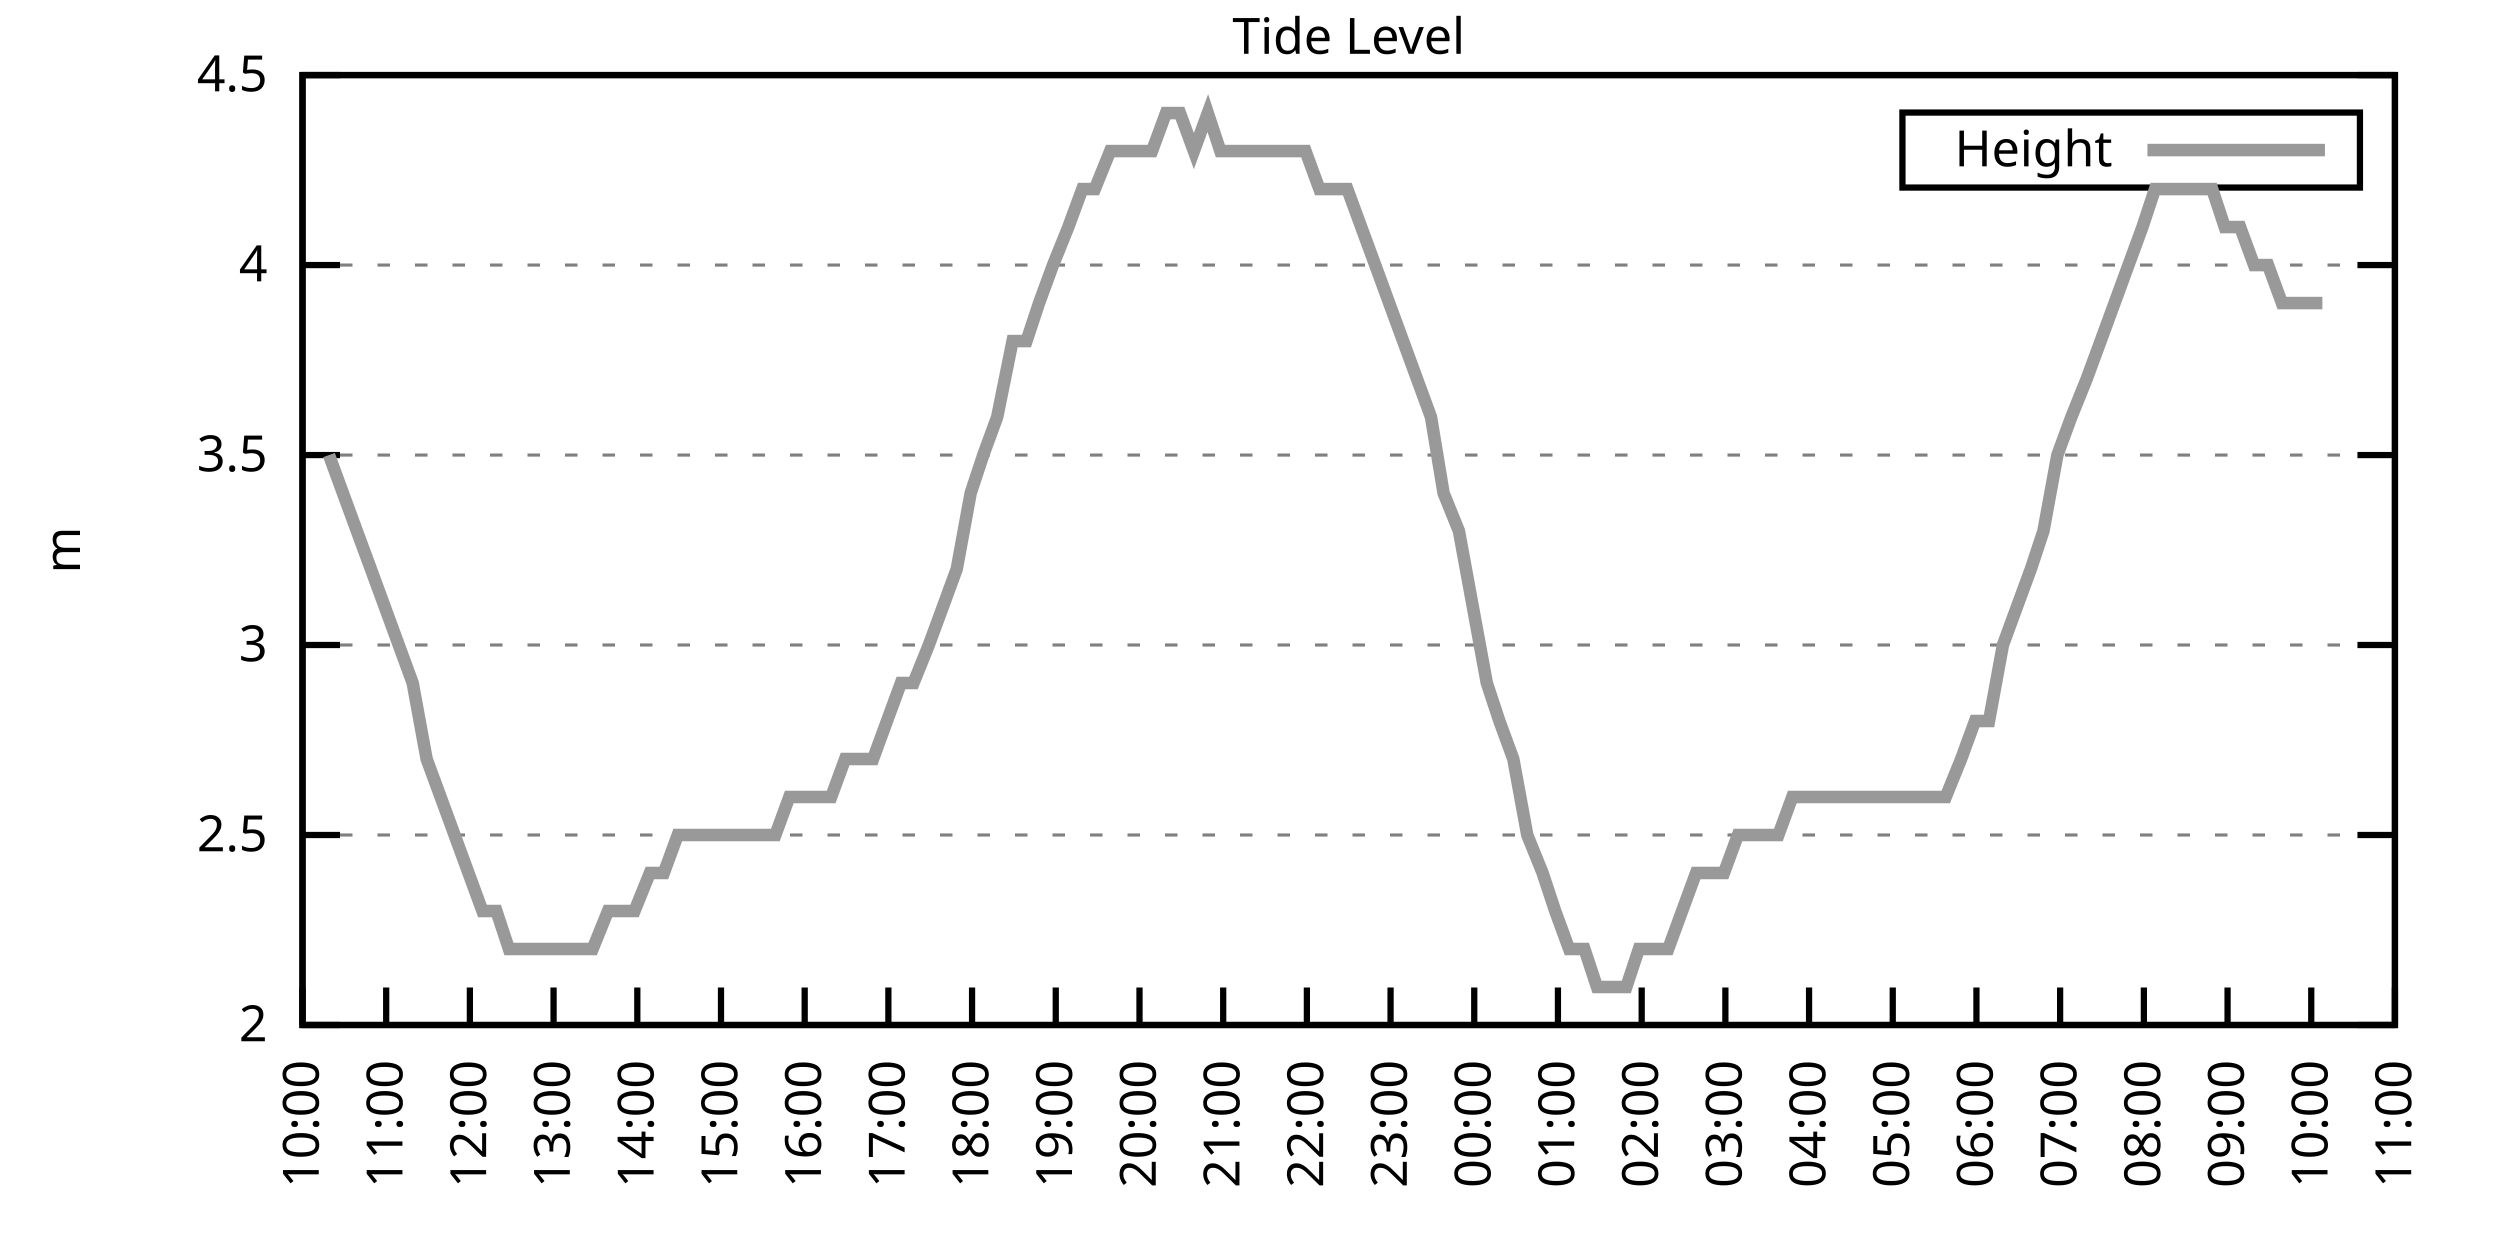
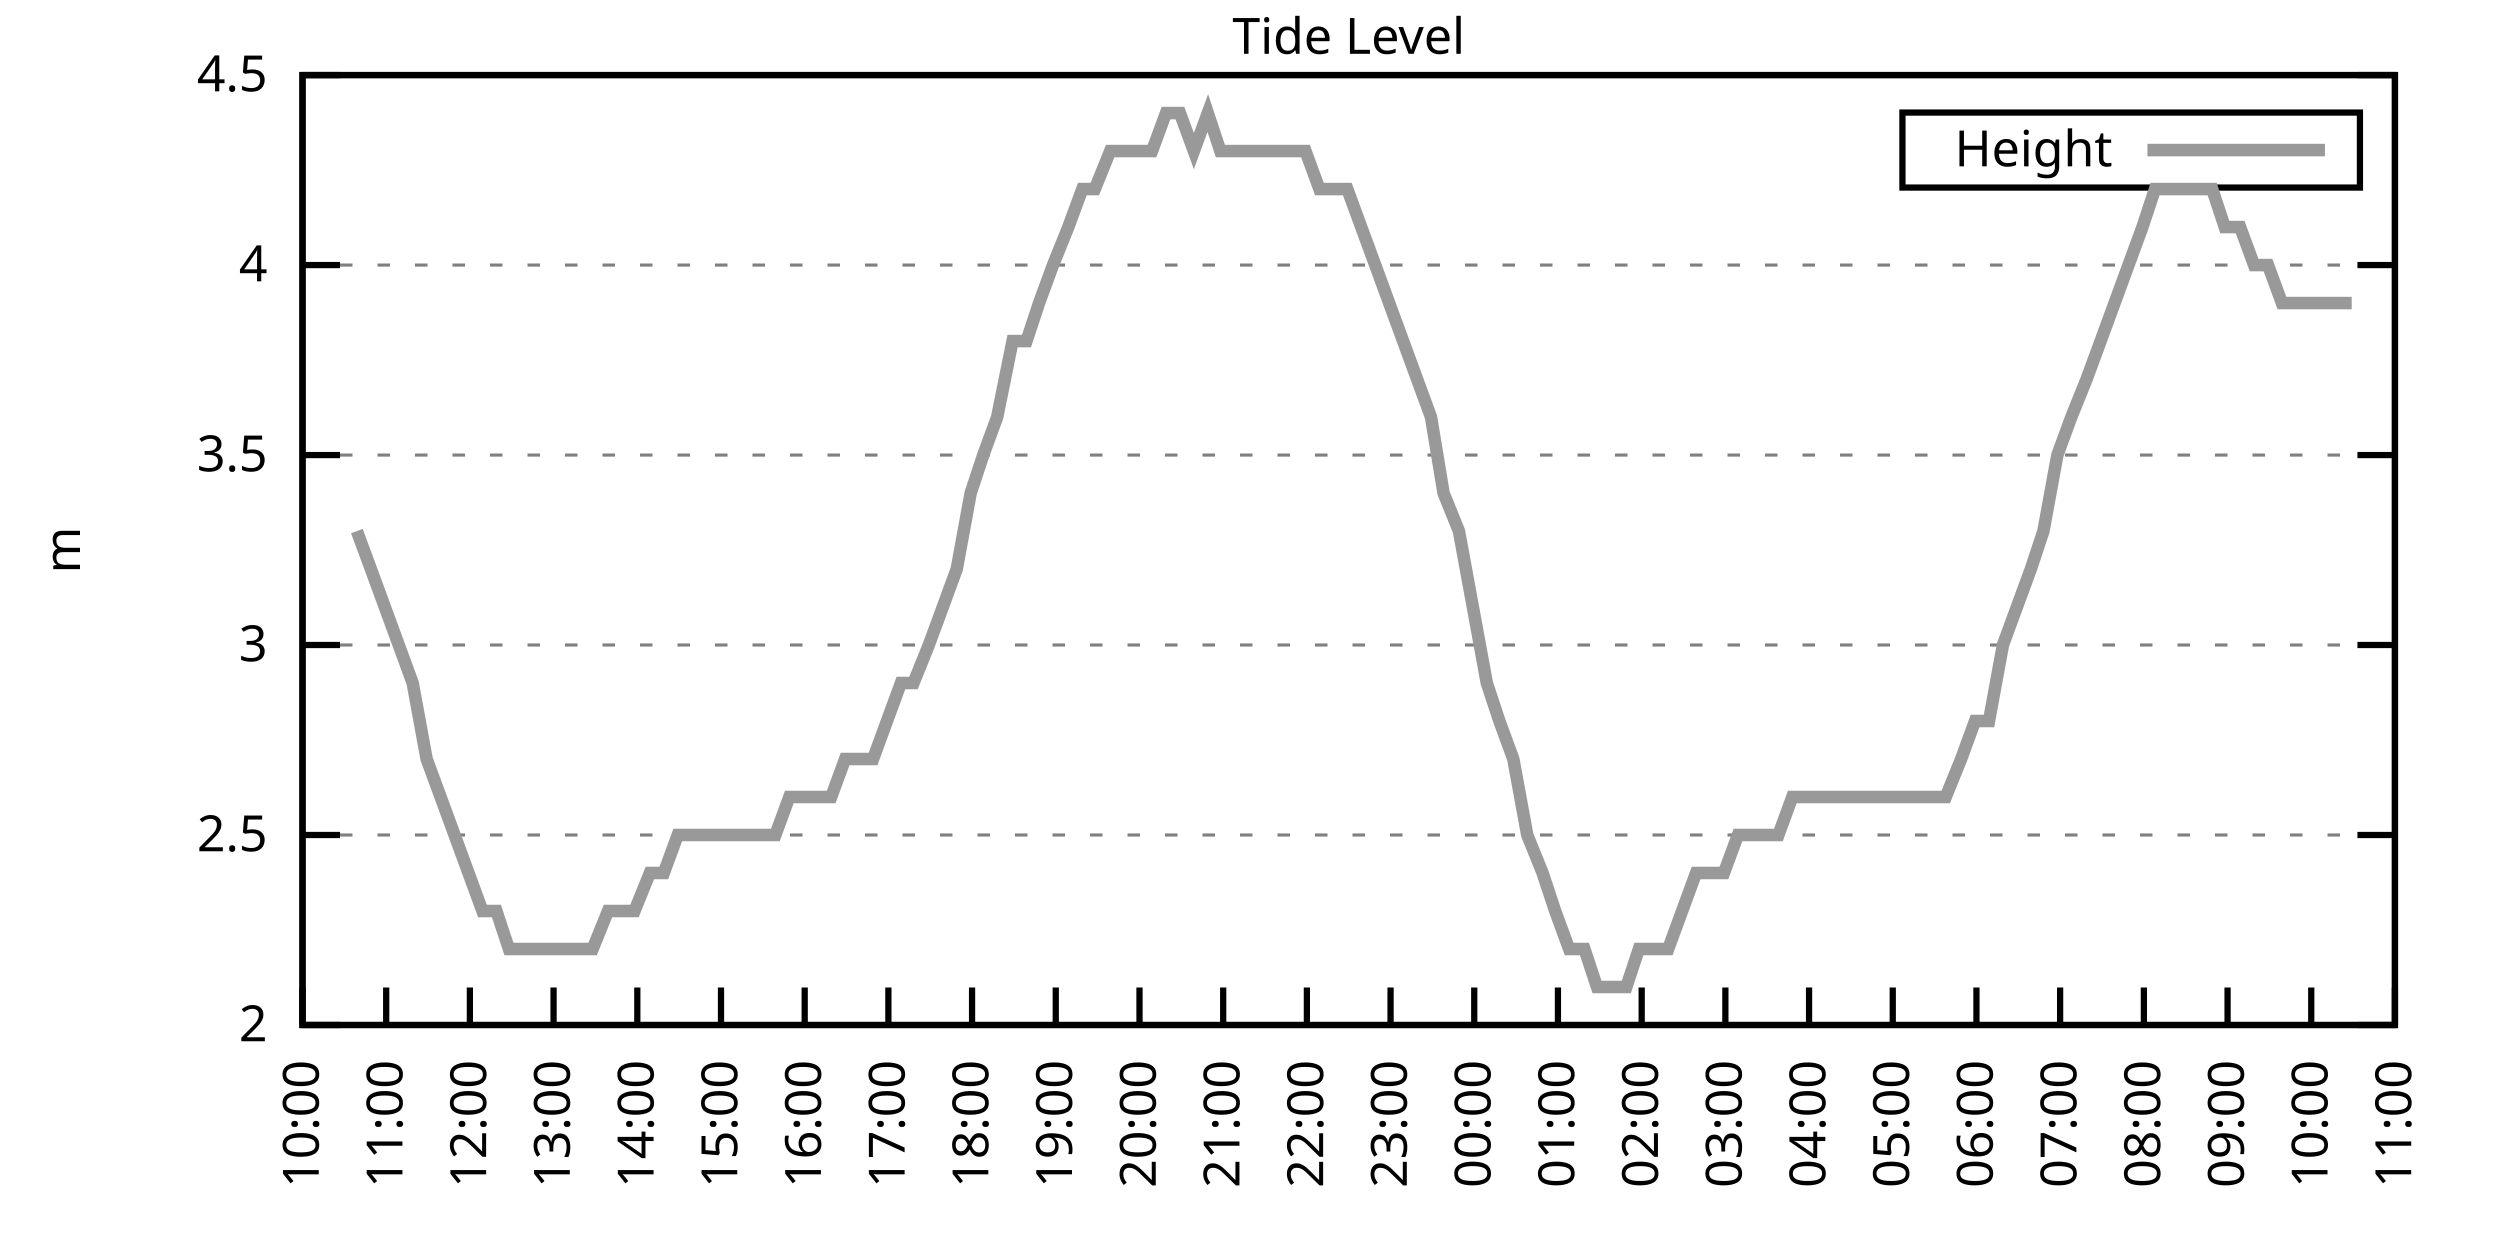
<svg xmlns="http://www.w3.org/2000/svg" xmlns:xlink="http://www.w3.org/1999/xlink" width="400" height="200" viewBox="0 0 400 200">
  <g id="gnuplot_canvas">
    <rect x="0" y="0" width="400" height="200" fill="none" />
    <defs>
      <circle id="gpDot" r="0.5" stroke-width="0.5" stroke="currentColor" />
      <path id="gpPt0" stroke-width="0.333" stroke="currentColor" d="M-1,0 h2 M0,-1 v2" />
      <path id="gpPt1" stroke-width="0.333" stroke="currentColor" d="M-1,-1 L1,1 M1,-1 L-1,1" />
      <path id="gpPt2" stroke-width="0.333" stroke="currentColor" d="M-1,0 L1,0 M0,-1 L0,1 M-1,-1 L1,1 M-1,1 L1,-1" />
      <rect id="gpPt3" stroke-width="0.333" stroke="currentColor" x="-1" y="-1" width="2" height="2" />
      <rect id="gpPt4" stroke-width="0.333" stroke="currentColor" fill="currentColor" x="-1" y="-1" width="2" height="2" />
      <circle id="gpPt5" stroke-width="0.333" stroke="currentColor" cx="0" cy="0" r="1" />
      <use xlink:href="#gpPt5" id="gpPt6" fill="currentColor" stroke="none" />
      <path id="gpPt7" stroke-width="0.333" stroke="currentColor" d="M0,-1.33 L-1.33,0.67 L1.33,0.67 z" />
      <use xlink:href="#gpPt7" id="gpPt8" fill="currentColor" stroke="none" />
      <use xlink:href="#gpPt7" id="gpPt9" stroke="currentColor" transform="rotate(180)" />
      <use xlink:href="#gpPt9" id="gpPt10" fill="currentColor" stroke="none" />
      <use xlink:href="#gpPt3" id="gpPt11" stroke="currentColor" transform="rotate(45)" />
      <use xlink:href="#gpPt11" id="gpPt12" fill="currentColor" stroke="none" />
      <path id="gpPt13" stroke-width="0.333" stroke="currentColor" d="M0,1.330 L1.265,0.411 L0.782,-1.067 L-0.782,-1.076 L-1.265,0.411 z" />
      <use xlink:href="#gpPt13" id="gpPt14" fill="currentColor" stroke="none" />
      <filter id="textbox" filterUnits="objectBoundingBox" x="0" y="0" height="1" width="1">
        <feFlood flood-color="white" flood-opacity="1" result="bgnd" />
        <feComposite in="SourceGraphic" in2="bgnd" operator="atop" />
      </filter>
      <filter id="greybox" filterUnits="objectBoundingBox" x="0" y="0" height="1" width="1">
        <feFlood flood-color="lightgrey" flood-opacity="1" result="grey" />
        <feComposite in="SourceGraphic" in2="grey" operator="atop" />
      </filter>
    </defs>
    <g fill="none" color="white" stroke="currentColor" stroke-width="1.00" stroke-linecap="butt" stroke-linejoin="miter">
</g>
    <g fill="none" color="black" stroke="currentColor" stroke-width="1.00" stroke-linecap="butt" stroke-linejoin="miter">
      <g stroke="none" shape-rendering="crispEdges">
        <polygon fill="rgb(255, 255, 255)" points="48.40,164.00 383.18,164.00 383.18,12.02 48.40,12.02 " />
      </g>
    </g>
    <g fill="none" color="black" stroke="currentColor" stroke-width="1.00" stroke-linecap="butt" stroke-linejoin="miter">
</g>
    <g fill="none" color="black" stroke="black" stroke-width="0.50" stroke-linecap="butt" stroke-linejoin="miter">
</g>
    <g fill="none" color="gray" stroke="currentColor" stroke-width="0.50" stroke-linecap="butt" stroke-linejoin="miter">
      <path stroke="gray" stroke-dasharray="2,4" class="gridline" d="M48.40,164.00 L383.19,164.00  " />
    </g>
    <g fill="none" color="gray" stroke="gray" stroke-width="1.00" stroke-linecap="butt" stroke-linejoin="miter">
</g>
    <g fill="none" color="black" stroke="currentColor" stroke-width="1.00" stroke-linecap="butt" stroke-linejoin="miter">
      <path stroke="black" d="M48.40,164.00 L54.40,164.00 M383.19,164.00 L377.19,164.00  " />
      <g transform="translate(42.80,166.60)" stroke="none" fill="black" font-family="Sans" font-size="8.00" text-anchor="end">
        <text>
          <tspan font-family="Sans"> 2</tspan>
        </text>
      </g>
    </g>
    <g fill="none" color="black" stroke="currentColor" stroke-width="1.00" stroke-linecap="butt" stroke-linejoin="miter">
</g>
    <g fill="none" color="black" stroke="black" stroke-width="0.50" stroke-linecap="butt" stroke-linejoin="miter">
</g>
    <g fill="none" color="gray" stroke="currentColor" stroke-width="0.50" stroke-linecap="butt" stroke-linejoin="miter">
      <path stroke="gray" stroke-dasharray="2,4" class="gridline" d="M48.40,133.60 L383.19,133.60  " />
    </g>
    <g fill="none" color="gray" stroke="gray" stroke-width="1.00" stroke-linecap="butt" stroke-linejoin="miter">
</g>
    <g fill="none" color="black" stroke="currentColor" stroke-width="1.00" stroke-linecap="butt" stroke-linejoin="miter">
      <path stroke="black" d="M48.40,133.60 L54.40,133.60 M383.19,133.60 L377.19,133.60  " />
      <g transform="translate(42.80,136.20)" stroke="none" fill="black" font-family="Sans" font-size="8.00" text-anchor="end">
        <text>
          <tspan font-family="Sans"> 2.5</tspan>
        </text>
      </g>
    </g>
    <g fill="none" color="black" stroke="currentColor" stroke-width="1.00" stroke-linecap="butt" stroke-linejoin="miter">
</g>
    <g fill="none" color="black" stroke="black" stroke-width="0.50" stroke-linecap="butt" stroke-linejoin="miter">
</g>
    <g fill="none" color="gray" stroke="currentColor" stroke-width="0.50" stroke-linecap="butt" stroke-linejoin="miter">
      <path stroke="gray" stroke-dasharray="2,4" class="gridline" d="M48.40,103.20 L383.19,103.20  " />
    </g>
    <g fill="none" color="gray" stroke="gray" stroke-width="1.00" stroke-linecap="butt" stroke-linejoin="miter">
</g>
    <g fill="none" color="black" stroke="currentColor" stroke-width="1.00" stroke-linecap="butt" stroke-linejoin="miter">
      <path stroke="black" d="M48.40,103.20 L54.40,103.20 M383.19,103.20 L377.19,103.20  " />
      <g transform="translate(42.80,105.80)" stroke="none" fill="black" font-family="Sans" font-size="8.00" text-anchor="end">
        <text>
          <tspan font-family="Sans"> 3</tspan>
        </text>
      </g>
    </g>
    <g fill="none" color="black" stroke="currentColor" stroke-width="1.00" stroke-linecap="butt" stroke-linejoin="miter">
</g>
    <g fill="none" color="black" stroke="black" stroke-width="0.50" stroke-linecap="butt" stroke-linejoin="miter">
</g>
    <g fill="none" color="gray" stroke="currentColor" stroke-width="0.50" stroke-linecap="butt" stroke-linejoin="miter">
      <path stroke="gray" stroke-dasharray="2,4" class="gridline" d="M48.40,72.81 L383.19,72.81  " />
    </g>
    <g fill="none" color="gray" stroke="gray" stroke-width="1.00" stroke-linecap="butt" stroke-linejoin="miter">
</g>
    <g fill="none" color="black" stroke="currentColor" stroke-width="1.00" stroke-linecap="butt" stroke-linejoin="miter">
      <path stroke="black" d="M48.40,72.81 L54.40,72.81 M383.19,72.81 L377.19,72.81  " />
      <g transform="translate(42.80,75.41)" stroke="none" fill="black" font-family="Sans" font-size="8.00" text-anchor="end">
        <text>
          <tspan font-family="Sans"> 3.5</tspan>
        </text>
      </g>
    </g>
    <g fill="none" color="black" stroke="currentColor" stroke-width="1.00" stroke-linecap="butt" stroke-linejoin="miter">
</g>
    <g fill="none" color="black" stroke="black" stroke-width="0.50" stroke-linecap="butt" stroke-linejoin="miter">
</g>
    <g fill="none" color="gray" stroke="currentColor" stroke-width="0.50" stroke-linecap="butt" stroke-linejoin="miter">
      <path stroke="gray" stroke-dasharray="2,4" class="gridline" d="M48.40,42.41 L383.19,42.41  " />
    </g>
    <g fill="none" color="gray" stroke="gray" stroke-width="1.00" stroke-linecap="butt" stroke-linejoin="miter">
</g>
    <g fill="none" color="black" stroke="currentColor" stroke-width="1.00" stroke-linecap="butt" stroke-linejoin="miter">
      <path stroke="black" d="M48.40,42.41 L54.40,42.41 M383.19,42.41 L377.19,42.41  " />
      <g transform="translate(42.80,45.01)" stroke="none" fill="black" font-family="Sans" font-size="8.00" text-anchor="end">
        <text>
          <tspan font-family="Sans"> 4</tspan>
        </text>
      </g>
    </g>
    <g fill="none" color="black" stroke="currentColor" stroke-width="1.00" stroke-linecap="butt" stroke-linejoin="miter">
</g>
    <g fill="none" color="black" stroke="black" stroke-width="0.50" stroke-linecap="butt" stroke-linejoin="miter">
</g>
    <g fill="none" color="gray" stroke="currentColor" stroke-width="0.50" stroke-linecap="butt" stroke-linejoin="miter">
      <path stroke="gray" stroke-dasharray="2,4" class="gridline" d="M48.40,12.01 L383.19,12.01  " />
    </g>
    <g fill="none" color="gray" stroke="gray" stroke-width="1.00" stroke-linecap="butt" stroke-linejoin="miter">
</g>
    <g fill="none" color="black" stroke="currentColor" stroke-width="1.00" stroke-linecap="butt" stroke-linejoin="miter">
      <path stroke="black" d="M48.40,12.01 L54.40,12.01 M383.19,12.01 L377.19,12.01  " />
      <g transform="translate(42.80,14.61)" stroke="none" fill="black" font-family="Sans" font-size="8.00" text-anchor="end">
        <text>
          <tspan font-family="Sans"> 4.5</tspan>
        </text>
      </g>
    </g>
    <g fill="none" color="black" stroke="currentColor" stroke-width="1.00" stroke-linecap="butt" stroke-linejoin="miter">
      <path stroke="black" d="M48.40,164.00 L48.40,158.00  " />
      <g transform="translate(51.00,169.60) rotate(270.00)" stroke="none" fill="black" font-family="Sans" font-size="8.00" text-anchor="end">
        <text>
          <tspan font-family="Sans">10:00</tspan>
        </text>
      </g>
    </g>
    <g fill="none" color="black" stroke="currentColor" stroke-width="1.00" stroke-linecap="butt" stroke-linejoin="miter">
      <path stroke="black" d="M61.79,164.00 L61.79,158.00  " />
      <g transform="translate(64.39,169.60) rotate(270.00)" stroke="none" fill="black" font-family="Sans" font-size="8.00" text-anchor="end">
        <text>
          <tspan font-family="Sans">11:00</tspan>
        </text>
      </g>
    </g>
    <g fill="none" color="black" stroke="currentColor" stroke-width="1.00" stroke-linecap="butt" stroke-linejoin="miter">
      <path stroke="black" d="M75.18,164.00 L75.18,158.00  " />
      <g transform="translate(77.78,169.60) rotate(270.00)" stroke="none" fill="black" font-family="Sans" font-size="8.00" text-anchor="end">
        <text>
          <tspan font-family="Sans">12:00</tspan>
        </text>
      </g>
    </g>
    <g fill="none" color="black" stroke="currentColor" stroke-width="1.00" stroke-linecap="butt" stroke-linejoin="miter">
      <path stroke="black" d="M88.57,164.00 L88.57,158.00  " />
      <g transform="translate(91.17,169.60) rotate(270.00)" stroke="none" fill="black" font-family="Sans" font-size="8.00" text-anchor="end">
        <text>
          <tspan font-family="Sans">13:00</tspan>
        </text>
      </g>
    </g>
    <g fill="none" color="black" stroke="currentColor" stroke-width="1.00" stroke-linecap="butt" stroke-linejoin="miter">
      <path stroke="black" d="M101.97,164.00 L101.97,158.00  " />
      <g transform="translate(104.57,169.60) rotate(270.00)" stroke="none" fill="black" font-family="Sans" font-size="8.00" text-anchor="end">
        <text>
          <tspan font-family="Sans">14:00</tspan>
        </text>
      </g>
    </g>
    <g fill="none" color="black" stroke="currentColor" stroke-width="1.00" stroke-linecap="butt" stroke-linejoin="miter">
      <path stroke="black" d="M115.36,164.00 L115.36,158.00  " />
      <g transform="translate(117.96,169.60) rotate(270.00)" stroke="none" fill="black" font-family="Sans" font-size="8.00" text-anchor="end">
        <text>
          <tspan font-family="Sans">15:00</tspan>
        </text>
      </g>
    </g>
    <g fill="none" color="black" stroke="currentColor" stroke-width="1.00" stroke-linecap="butt" stroke-linejoin="miter">
      <path stroke="black" d="M128.75,164.00 L128.75,158.00  " />
      <g transform="translate(131.35,169.60) rotate(270.00)" stroke="none" fill="black" font-family="Sans" font-size="8.00" text-anchor="end">
        <text>
          <tspan font-family="Sans">16:00</tspan>
        </text>
      </g>
    </g>
    <g fill="none" color="black" stroke="currentColor" stroke-width="1.00" stroke-linecap="butt" stroke-linejoin="miter">
      <path stroke="black" d="M142.14,164.00 L142.14,158.00  " />
      <g transform="translate(144.74,169.60) rotate(270.00)" stroke="none" fill="black" font-family="Sans" font-size="8.00" text-anchor="end">
        <text>
          <tspan font-family="Sans">17:00</tspan>
        </text>
      </g>
    </g>
    <g fill="none" color="black" stroke="currentColor" stroke-width="1.00" stroke-linecap="butt" stroke-linejoin="miter">
      <path stroke="black" d="M155.53,164.00 L155.53,158.00  " />
      <g transform="translate(158.13,169.60) rotate(270.00)" stroke="none" fill="black" font-family="Sans" font-size="8.00" text-anchor="end">
        <text>
          <tspan font-family="Sans">18:00</tspan>
        </text>
      </g>
    </g>
    <g fill="none" color="black" stroke="currentColor" stroke-width="1.00" stroke-linecap="butt" stroke-linejoin="miter">
      <path stroke="black" d="M168.92,164.00 L168.92,158.00  " />
      <g transform="translate(171.52,169.60) rotate(270.00)" stroke="none" fill="black" font-family="Sans" font-size="8.00" text-anchor="end">
        <text>
          <tspan font-family="Sans">19:00</tspan>
        </text>
      </g>
    </g>
    <g fill="none" color="black" stroke="currentColor" stroke-width="1.00" stroke-linecap="butt" stroke-linejoin="miter">
      <path stroke="black" d="M182.32,164.00 L182.32,158.00  " />
      <g transform="translate(184.92,169.60) rotate(270.00)" stroke="none" fill="black" font-family="Sans" font-size="8.00" text-anchor="end">
        <text>
          <tspan font-family="Sans">20:00</tspan>
        </text>
      </g>
    </g>
    <g fill="none" color="black" stroke="currentColor" stroke-width="1.00" stroke-linecap="butt" stroke-linejoin="miter">
      <path stroke="black" d="M195.71,164.00 L195.71,158.00  " />
      <g transform="translate(198.31,169.60) rotate(270.00)" stroke="none" fill="black" font-family="Sans" font-size="8.00" text-anchor="end">
        <text>
          <tspan font-family="Sans">21:00</tspan>
        </text>
      </g>
    </g>
    <g fill="none" color="black" stroke="currentColor" stroke-width="1.00" stroke-linecap="butt" stroke-linejoin="miter">
      <path stroke="black" d="M209.10,164.00 L209.10,158.00  " />
      <g transform="translate(211.70,169.60) rotate(270.00)" stroke="none" fill="black" font-family="Sans" font-size="8.00" text-anchor="end">
        <text>
          <tspan font-family="Sans">22:00</tspan>
        </text>
      </g>
    </g>
    <g fill="none" color="black" stroke="currentColor" stroke-width="1.00" stroke-linecap="butt" stroke-linejoin="miter">
      <path stroke="black" d="M222.49,164.00 L222.49,158.00  " />
      <g transform="translate(225.09,169.60) rotate(270.00)" stroke="none" fill="black" font-family="Sans" font-size="8.00" text-anchor="end">
        <text>
          <tspan font-family="Sans">23:00</tspan>
        </text>
      </g>
    </g>
    <g fill="none" color="black" stroke="currentColor" stroke-width="1.00" stroke-linecap="butt" stroke-linejoin="miter">
      <path stroke="black" d="M235.88,164.00 L235.88,158.00  " />
      <g transform="translate(238.48,169.60) rotate(270.00)" stroke="none" fill="black" font-family="Sans" font-size="8.00" text-anchor="end">
        <text>
          <tspan font-family="Sans">00:00</tspan>
        </text>
      </g>
    </g>
    <g fill="none" color="black" stroke="currentColor" stroke-width="1.00" stroke-linecap="butt" stroke-linejoin="miter">
      <path stroke="black" d="M249.27,164.00 L249.27,158.00  " />
      <g transform="translate(251.87,169.60) rotate(270.00)" stroke="none" fill="black" font-family="Sans" font-size="8.00" text-anchor="end">
        <text>
          <tspan font-family="Sans">01:00</tspan>
        </text>
      </g>
    </g>
    <g fill="none" color="black" stroke="currentColor" stroke-width="1.00" stroke-linecap="butt" stroke-linejoin="miter">
      <path stroke="black" d="M262.67,164.00 L262.67,158.00  " />
      <g transform="translate(265.27,169.60) rotate(270.00)" stroke="none" fill="black" font-family="Sans" font-size="8.00" text-anchor="end">
        <text>
          <tspan font-family="Sans">02:00</tspan>
        </text>
      </g>
    </g>
    <g fill="none" color="black" stroke="currentColor" stroke-width="1.00" stroke-linecap="butt" stroke-linejoin="miter">
      <path stroke="black" d="M276.06,164.00 L276.06,158.00  " />
      <g transform="translate(278.66,169.60) rotate(270.00)" stroke="none" fill="black" font-family="Sans" font-size="8.00" text-anchor="end">
        <text>
          <tspan font-family="Sans">03:00</tspan>
        </text>
      </g>
    </g>
    <g fill="none" color="black" stroke="currentColor" stroke-width="1.00" stroke-linecap="butt" stroke-linejoin="miter">
      <path stroke="black" d="M289.45,164.00 L289.45,158.00  " />
      <g transform="translate(292.05,169.60) rotate(270.00)" stroke="none" fill="black" font-family="Sans" font-size="8.00" text-anchor="end">
        <text>
          <tspan font-family="Sans">04:00</tspan>
        </text>
      </g>
    </g>
    <g fill="none" color="black" stroke="currentColor" stroke-width="1.00" stroke-linecap="butt" stroke-linejoin="miter">
      <path stroke="black" d="M302.84,164.00 L302.84,158.00  " />
      <g transform="translate(305.44,169.60) rotate(270.00)" stroke="none" fill="black" font-family="Sans" font-size="8.00" text-anchor="end">
        <text>
          <tspan font-family="Sans">05:00</tspan>
        </text>
      </g>
    </g>
    <g fill="none" color="black" stroke="currentColor" stroke-width="1.00" stroke-linecap="butt" stroke-linejoin="miter">
      <path stroke="black" d="M316.23,164.00 L316.23,158.00  " />
      <g transform="translate(318.83,169.60) rotate(270.00)" stroke="none" fill="black" font-family="Sans" font-size="8.00" text-anchor="end">
        <text>
          <tspan font-family="Sans">06:00</tspan>
        </text>
      </g>
    </g>
    <g fill="none" color="black" stroke="currentColor" stroke-width="1.00" stroke-linecap="butt" stroke-linejoin="miter">
      <path stroke="black" d="M329.62,164.00 L329.62,158.00  " />
      <g transform="translate(332.22,169.60) rotate(270.00)" stroke="none" fill="black" font-family="Sans" font-size="8.00" text-anchor="end">
        <text>
          <tspan font-family="Sans">07:00</tspan>
        </text>
      </g>
    </g>
    <g fill="none" color="black" stroke="currentColor" stroke-width="1.00" stroke-linecap="butt" stroke-linejoin="miter">
      <path stroke="black" d="M343.02,164.00 L343.02,158.00  " />
      <g transform="translate(345.62,169.60) rotate(270.00)" stroke="none" fill="black" font-family="Sans" font-size="8.00" text-anchor="end">
        <text>
          <tspan font-family="Sans">08:00</tspan>
        </text>
      </g>
    </g>
    <g fill="none" color="black" stroke="currentColor" stroke-width="1.00" stroke-linecap="butt" stroke-linejoin="miter">
      <path stroke="black" d="M356.41,164.00 L356.41,158.00  " />
      <g transform="translate(359.01,169.60) rotate(270.00)" stroke="none" fill="black" font-family="Sans" font-size="8.00" text-anchor="end">
        <text>
          <tspan font-family="Sans">09:00</tspan>
        </text>
      </g>
    </g>
    <g fill="none" color="black" stroke="currentColor" stroke-width="1.00" stroke-linecap="butt" stroke-linejoin="miter">
      <path stroke="black" d="M369.80,164.00 L369.80,158.00  " />
      <g transform="translate(372.40,169.60) rotate(270.00)" stroke="none" fill="black" font-family="Sans" font-size="8.00" text-anchor="end">
        <text>
          <tspan font-family="Sans">10:00</tspan>
        </text>
      </g>
    </g>
    <g fill="none" color="black" stroke="currentColor" stroke-width="1.00" stroke-linecap="butt" stroke-linejoin="miter">
      <path stroke="black" d="M383.19,164.00 L383.19,158.00  " />
      <g transform="translate(385.79,169.60) rotate(270.00)" stroke="none" fill="black" font-family="Sans" font-size="8.00" text-anchor="end">
        <text>
          <tspan font-family="Sans">11:00</tspan>
        </text>
      </g>
    </g>
    <g fill="none" color="black" stroke="currentColor" stroke-width="1.00" stroke-linecap="butt" stroke-linejoin="miter">
</g>
    <g fill="none" color="black" stroke="currentColor" stroke-width="1.00" stroke-linecap="butt" stroke-linejoin="miter">
      <path stroke="black" d="M48.40,12.01 L48.40,164.00 L383.19,164.00 L383.19,12.01 L48.40,12.01 Z  " />
    </g>
    <g fill="none" color="black" stroke="currentColor" stroke-width="1.00" stroke-linecap="butt" stroke-linejoin="miter">
</g>
    <g fill="none" color="black" stroke="currentColor" stroke-width="1.00" stroke-linecap="butt" stroke-linejoin="miter">
      <path stroke="black" d="M304.39,30.01 L304.39,18.01 L377.59,18.01 L377.59,30.01 L304.39,30.01 Z  " />
    </g>
    <g id="Tide_level_plot_1">
      <g fill="none" color="white" stroke="black" stroke-width="2.00" stroke-linecap="butt" stroke-linejoin="miter">
</g>
      <g fill="none" color="black" stroke="currentColor" stroke-width="2.00" stroke-linecap="butt" stroke-linejoin="miter">
        <g transform="translate(337.99,26.61)" stroke="none" fill="black" font-family="Sans" font-size="8.00" text-anchor="end">
          <text>
            <tspan font-family="Sans">Height</tspan>
          </text>
        </g>
      </g>
      <g fill="none" color="black" stroke="currentColor" stroke-width="2.00" stroke-linecap="butt" stroke-linejoin="miter">
-         <path stroke="rgb(153, 153, 153)" d="M343.59,24.01 L371.99,24.01 M52.64,72.81 L54.87,78.89 L57.10,84.97 L59.34,91.04 L61.57,97.12 L63.80,103.20   L66.03,109.28 L68.26,121.44 L70.50,127.52 L72.73,133.60 L74.96,139.68 L77.19,145.76 L79.42,145.76 L81.43,151.84   L83.66,151.84 L85.90,151.84 L88.13,151.84 L90.58,151.84 L92.59,151.84 L94.82,151.84 L97.28,145.76 L99.29,145.76   L101.52,145.76 L103.98,139.68 L106.21,139.68 L108.44,133.60 L110.67,133.60 L112.68,133.60 L114.91,133.60 L117.37,133.60   L119.60,133.60 L121.83,133.60 L124.06,133.60 L126.29,127.52 L128.53,127.52 L130.76,127.52 L132.99,127.52 L135.22,121.44   L137.23,121.44 L139.69,121.44 L141.92,115.36 L144.15,109.28 L146.16,109.28 L148.61,103.20 L150.85,97.12 L153.08,91.04   L155.31,78.89 L157.32,72.81 L159.55,66.73 L162.01,54.57 L164.24,54.57 L166.25,48.49 L168.48,42.41 L170.93,36.33   L173.17,30.25 L175.17,30.25 L177.63,24.17 L179.86,24.17 L182.09,24.17 L184.32,24.17 L186.56,18.09 L188.79,18.09   L191.02,24.17 L193.25,18.09 L195.26,24.17 L197.49,24.17 L199.95,24.17 L201.96,24.17 L204.41,24.17 L206.64,24.17   L208.88,24.17 L211.11,30.25 L213.34,30.25 L215.57,30.25 L217.80,36.33 L220.04,42.41 L222.27,48.49 L224.50,54.57   L226.73,60.65 L228.96,66.73 L230.97,78.89 L233.43,84.97 L235.66,97.12 L237.89,109.28 L239.90,115.36 L242.13,121.44   L244.36,133.60 L246.82,139.68 L248.83,145.76 L251.06,151.84 L253.51,151.84 L255.52,157.92 L257.76,157.92 L260.21,157.92   L262.22,151.84 L264.67,151.84 L266.91,151.84 L269.14,145.76 L271.37,139.68 L273.60,139.68 L275.83,139.68 L278.07,133.60   L280.30,133.60 L282.53,133.60 L284.54,133.60 L286.77,127.52 L289.23,127.52 L291.23,127.52 L293.47,127.52 L295.70,127.52   L298.15,127.52 L300.39,127.52 L302.62,127.52 L304.85,127.52 L307.08,127.52 L309.09,127.52 L311.32,127.52 L313.78,121.44   L316.01,115.36 L318.24,115.36 L320.47,103.20 L322.70,97.12 L324.94,91.04 L326.95,84.97 L329.18,72.81 L331.41,66.73   L333.86,60.65 L336.10,54.57 L338.33,48.49 L340.56,42.41 L342.79,36.33 L344.80,30.25 L347.03,30.25 L349.49,30.25   L351.50,30.25 L353.95,30.25 L355.96,36.33 L358.42,36.33 L360.65,42.41 L362.88,42.41 L365.11,48.49 L367.34,48.49   L369.58,48.49 L371.58,48.49  " />
+         <path stroke="rgb(153, 153, 153)" d="M343.59,24.01 L371.99,24.01 M57.10,84.97 L59.34,91.04 L61.57,97.12 L63.80,103.20 L66.03,109.28 L68.26,121.44   L70.50,127.52 L72.73,133.60 L74.96,139.68 L77.19,145.76 L79.42,145.76 L81.43,151.84 L83.66,151.84 L85.90,151.84   L88.13,151.84 L90.58,151.84 L92.59,151.84 L94.82,151.84 L97.28,145.76 L99.29,145.76 L101.52,145.76 L103.98,139.68   L106.21,139.68 L108.44,133.60 L110.67,133.60 L112.68,133.60 L114.91,133.60 L117.37,133.60 L119.60,133.60 L121.83,133.60   L124.06,133.60 L126.29,127.52 L128.53,127.52 L130.76,127.52 L132.99,127.52 L135.22,121.44 L137.23,121.44 L139.69,121.44   L141.92,115.36 L144.15,109.28 L146.16,109.28 L148.61,103.20 L150.85,97.12 L153.08,91.04 L155.31,78.89 L157.32,72.81   L159.55,66.73 L162.01,54.57 L164.24,54.57 L166.25,48.49 L168.48,42.41 L170.93,36.33 L173.17,30.25 L175.17,30.25   L177.63,24.17 L179.86,24.17 L182.09,24.17 L184.32,24.17 L186.56,18.09 L188.79,18.09 L191.02,24.17 L193.25,18.09   L195.26,24.17 L197.49,24.17 L199.95,24.17 L201.96,24.17 L204.41,24.17 L206.64,24.17 L208.88,24.17 L211.11,30.25   L213.34,30.25 L215.57,30.25 L217.80,36.33 L220.04,42.41 L222.27,48.49 L224.50,54.57 L226.73,60.65 L228.96,66.73   L230.97,78.89 L233.43,84.97 L235.66,97.12 L237.89,109.28 L239.90,115.36 L242.13,121.44 L244.36,133.60 L246.82,139.68   L248.83,145.76 L251.06,151.84 L253.51,151.84 L255.52,157.92 L257.76,157.92 L260.21,157.92 L262.22,151.84 L264.67,151.84   L266.91,151.84 L269.14,145.76 L271.37,139.68 L273.60,139.68 L275.83,139.68 L278.07,133.60 L280.30,133.60 L282.53,133.60   L284.54,133.60 L286.77,127.52 L289.23,127.52 L291.23,127.52 L293.47,127.52 L295.70,127.52 L298.15,127.52 L300.39,127.52   L302.62,127.52 L304.85,127.52 L307.08,127.52 L309.09,127.52 L311.32,127.52 L313.78,121.44 L316.01,115.36 L318.24,115.36   L320.47,103.20 L322.70,97.12 L324.94,91.04 L326.95,84.97 L329.18,72.81 L331.41,66.73 L333.86,60.65 L336.10,54.57   L338.33,48.49 L340.56,42.41 L342.79,36.33 L344.80,30.25 L347.03,30.25 L349.49,30.25 L351.50,30.25 L353.95,30.25   L355.96,36.33 L358.42,36.33 L360.65,42.41 L362.88,42.41 L365.11,48.49 L367.34,48.49 L369.58,48.49 L371.58,48.49   L374.04,48.49 L376.27,48.49  " />
      </g>
    </g>
    <g fill="none" color="black" stroke="currentColor" stroke-width="2.00" stroke-linecap="butt" stroke-linejoin="miter">
</g>
    <g fill="none" color="black" stroke="black" stroke-width="1.00" stroke-linecap="butt" stroke-linejoin="miter">
</g>
    <g fill="none" color="black" stroke="currentColor" stroke-width="1.00" stroke-linecap="butt" stroke-linejoin="miter">
      <path stroke="black" d="M48.40,12.01 L48.40,164.00 L383.19,164.00 L383.19,12.01 L48.40,12.01 Z  " />
      <g transform="translate(12.80,88.01) rotate(270.00)" stroke="none" fill="black" font-family="Sans" font-size="8.00" text-anchor="middle">
        <text>
          <tspan font-family="Sans">m</tspan>
        </text>
      </g>
    </g>
    <g fill="none" color="black" stroke="currentColor" stroke-width="1.00" stroke-linecap="butt" stroke-linejoin="miter">
</g>
    <g fill="none" color="black" stroke="currentColor" stroke-width="1.00" stroke-linecap="butt" stroke-linejoin="miter">
      <g transform="translate(215.79,8.61)" stroke="none" fill="black" font-family="Sans" font-size="8.00" text-anchor="middle">
        <text>
          <tspan font-family="Sans">Tide Level</tspan>
        </text>
      </g>
    </g>
    <g fill="none" color="black" stroke="currentColor" stroke-width="1.00" stroke-linecap="butt" stroke-linejoin="miter">
</g>
  </g>
</svg>
